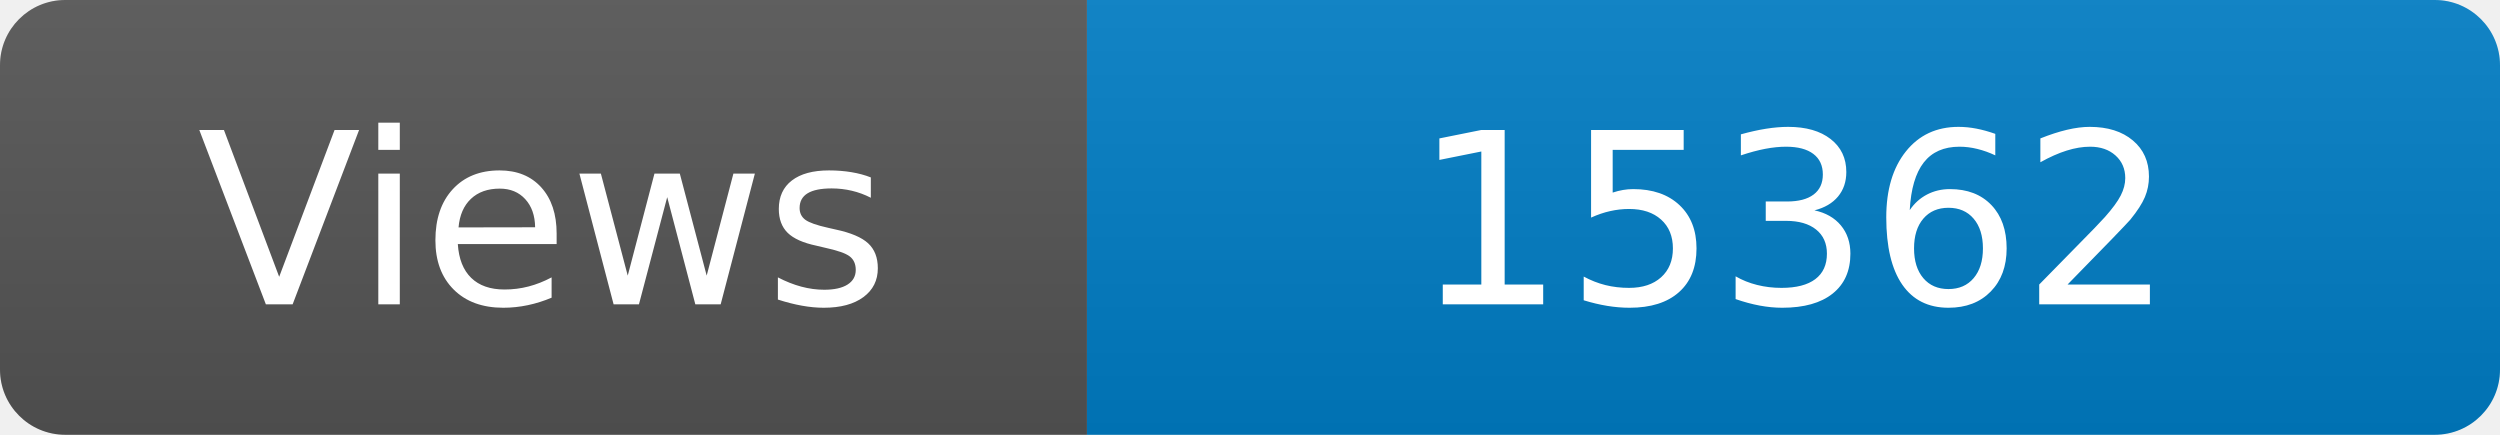
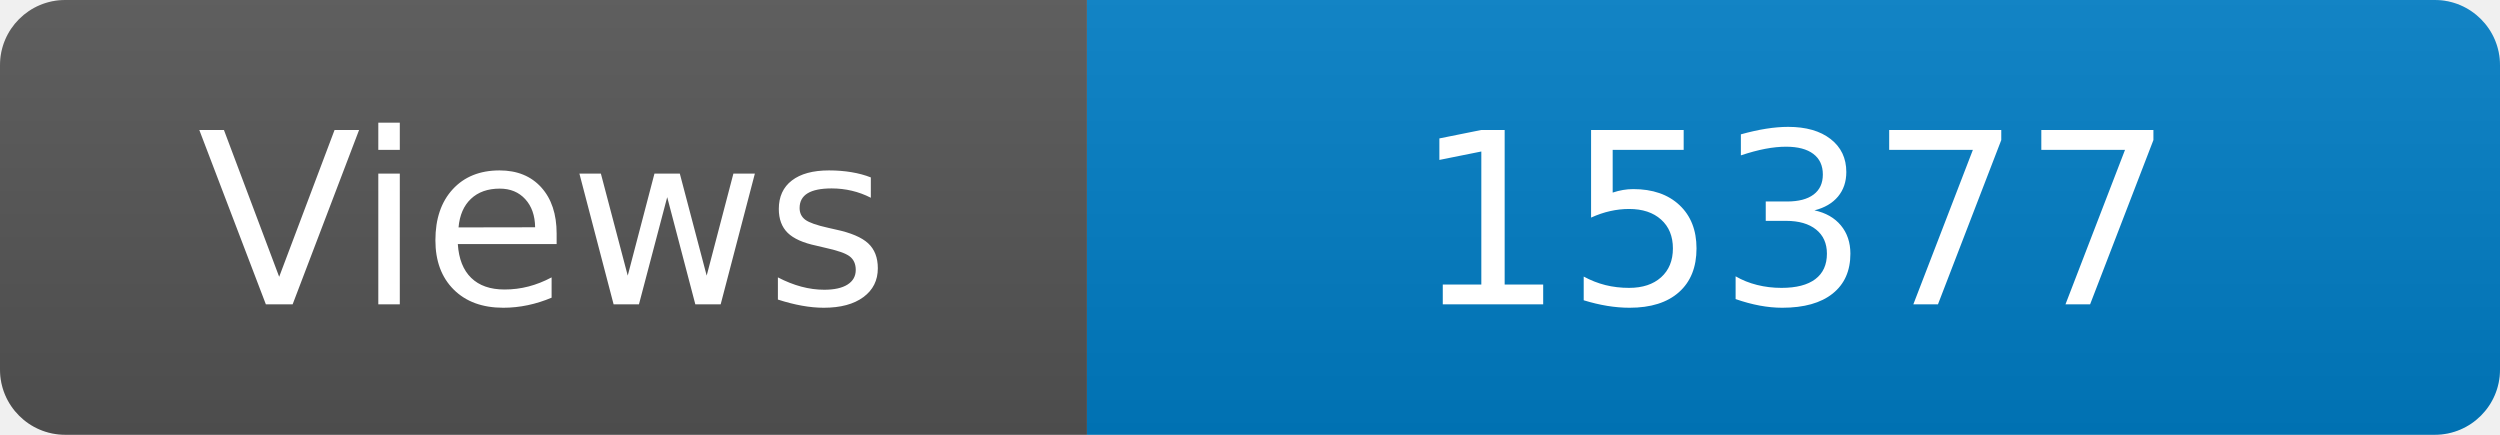
<svg xmlns="http://www.w3.org/2000/svg" width="115" height="20" role="img" aria-label="Maintained?: yes">
  <linearGradient id="s" x2="0" y2="100%">
    <stop offset="0" stop-color="#bbb" stop-opacity=".1" />
    <stop offset="1" stop-opacity=".1" />
  </linearGradient>
  <clipPath id="r">
    <rect width="115" height="20" rx="3" fill="#fff" />
  </clipPath>
  <g clip-path="url(#r)">
    <rect width="50" height="20" fill="#555" />
    <rect x="50" width="160" height="20" fill="#007ec6" />
    <rect width="115" height="20" fill="url(#s)" />
  </g>
  <g fill="#fff" text-anchor="middle" font-family="Verdana,Geneva,DejaVu Sans,sans-serif" font-size="110">
    <text x="250" y="140" transform="scale(.1)" fill="#fff">Views</text>
-     <text x="825" y="140" transform="scale(.1)" fill="#fff">15362</text>
+     <text x="825" y="140" transform="scale(.1)" fill="#fff">15377</text>
  </g>
</svg>
